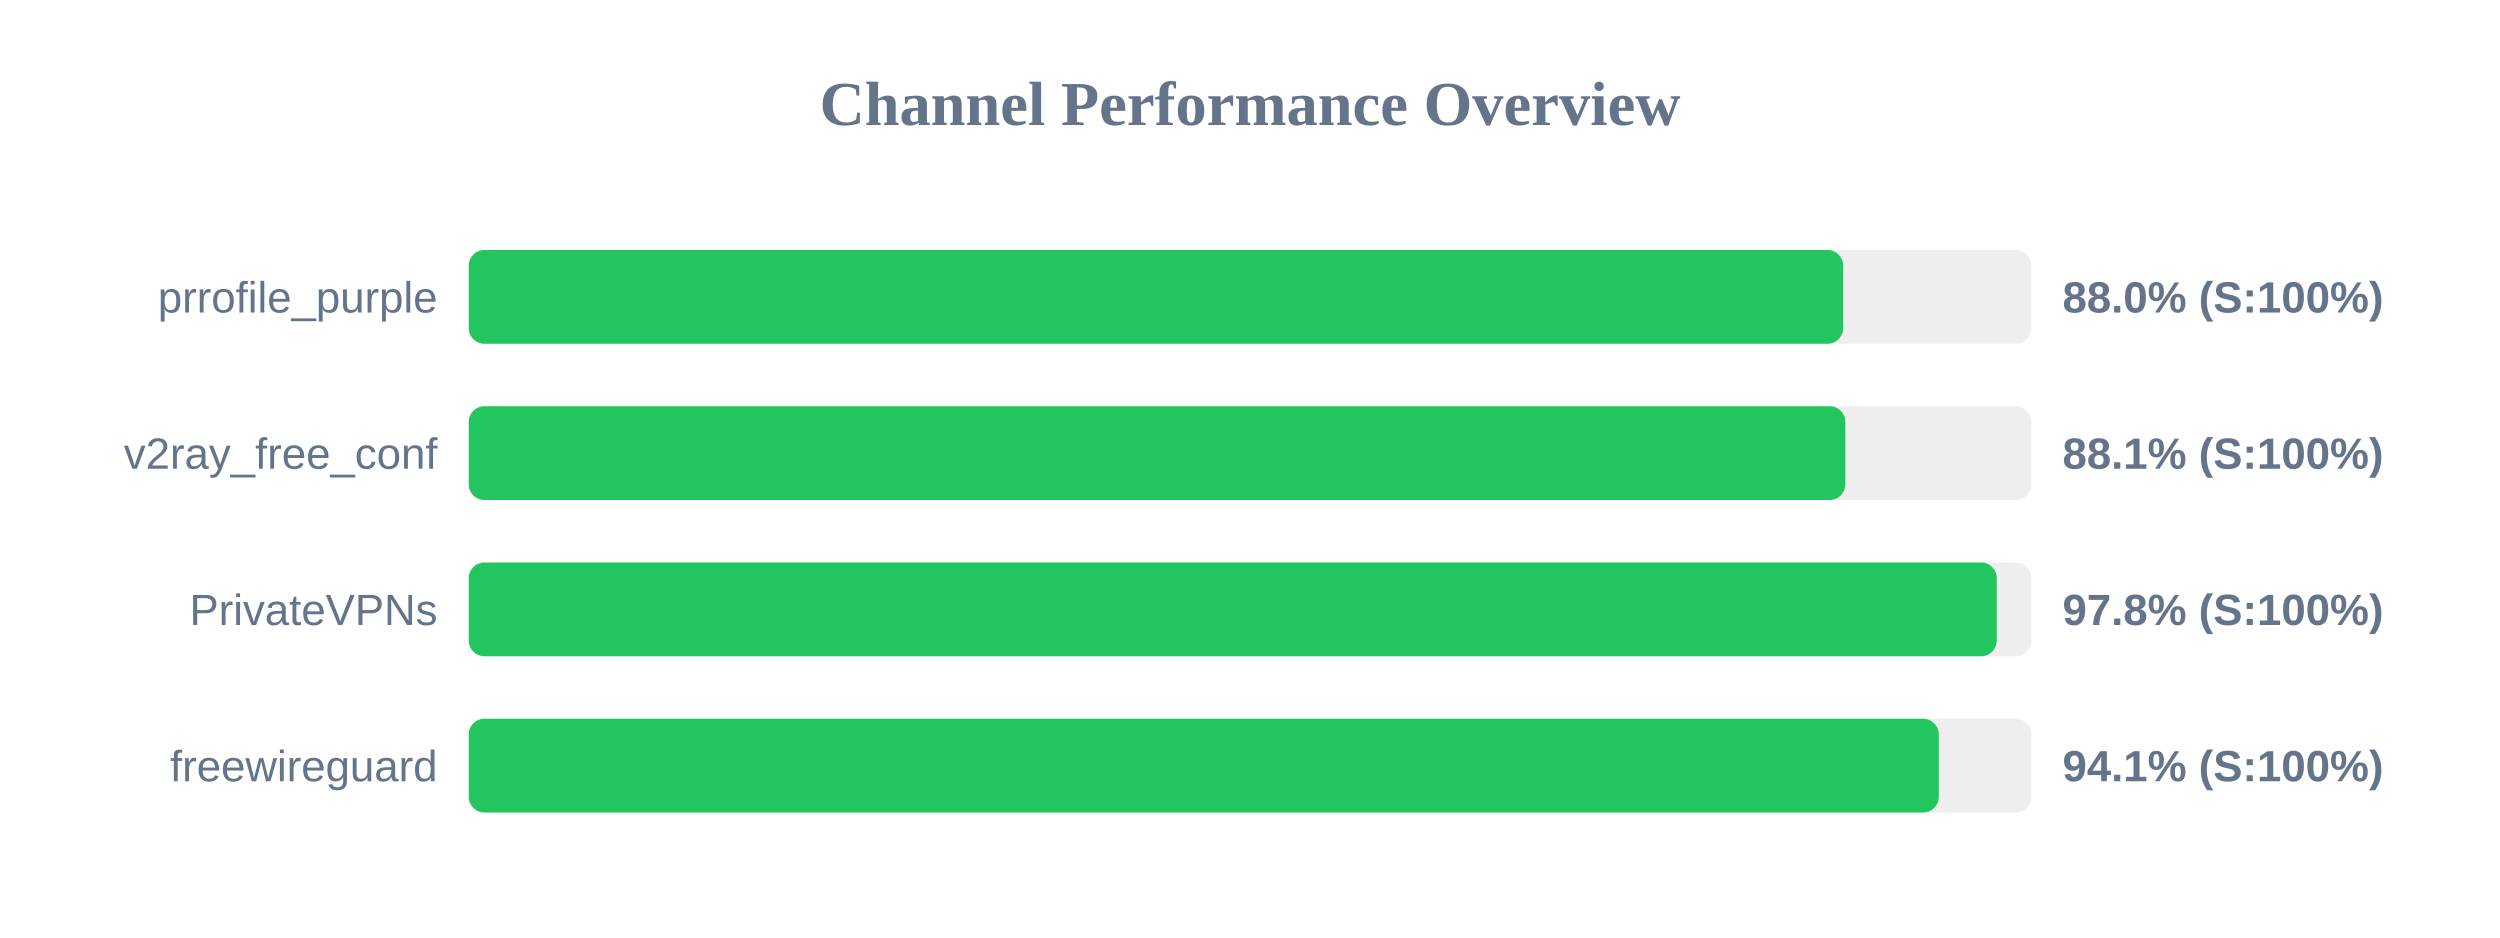
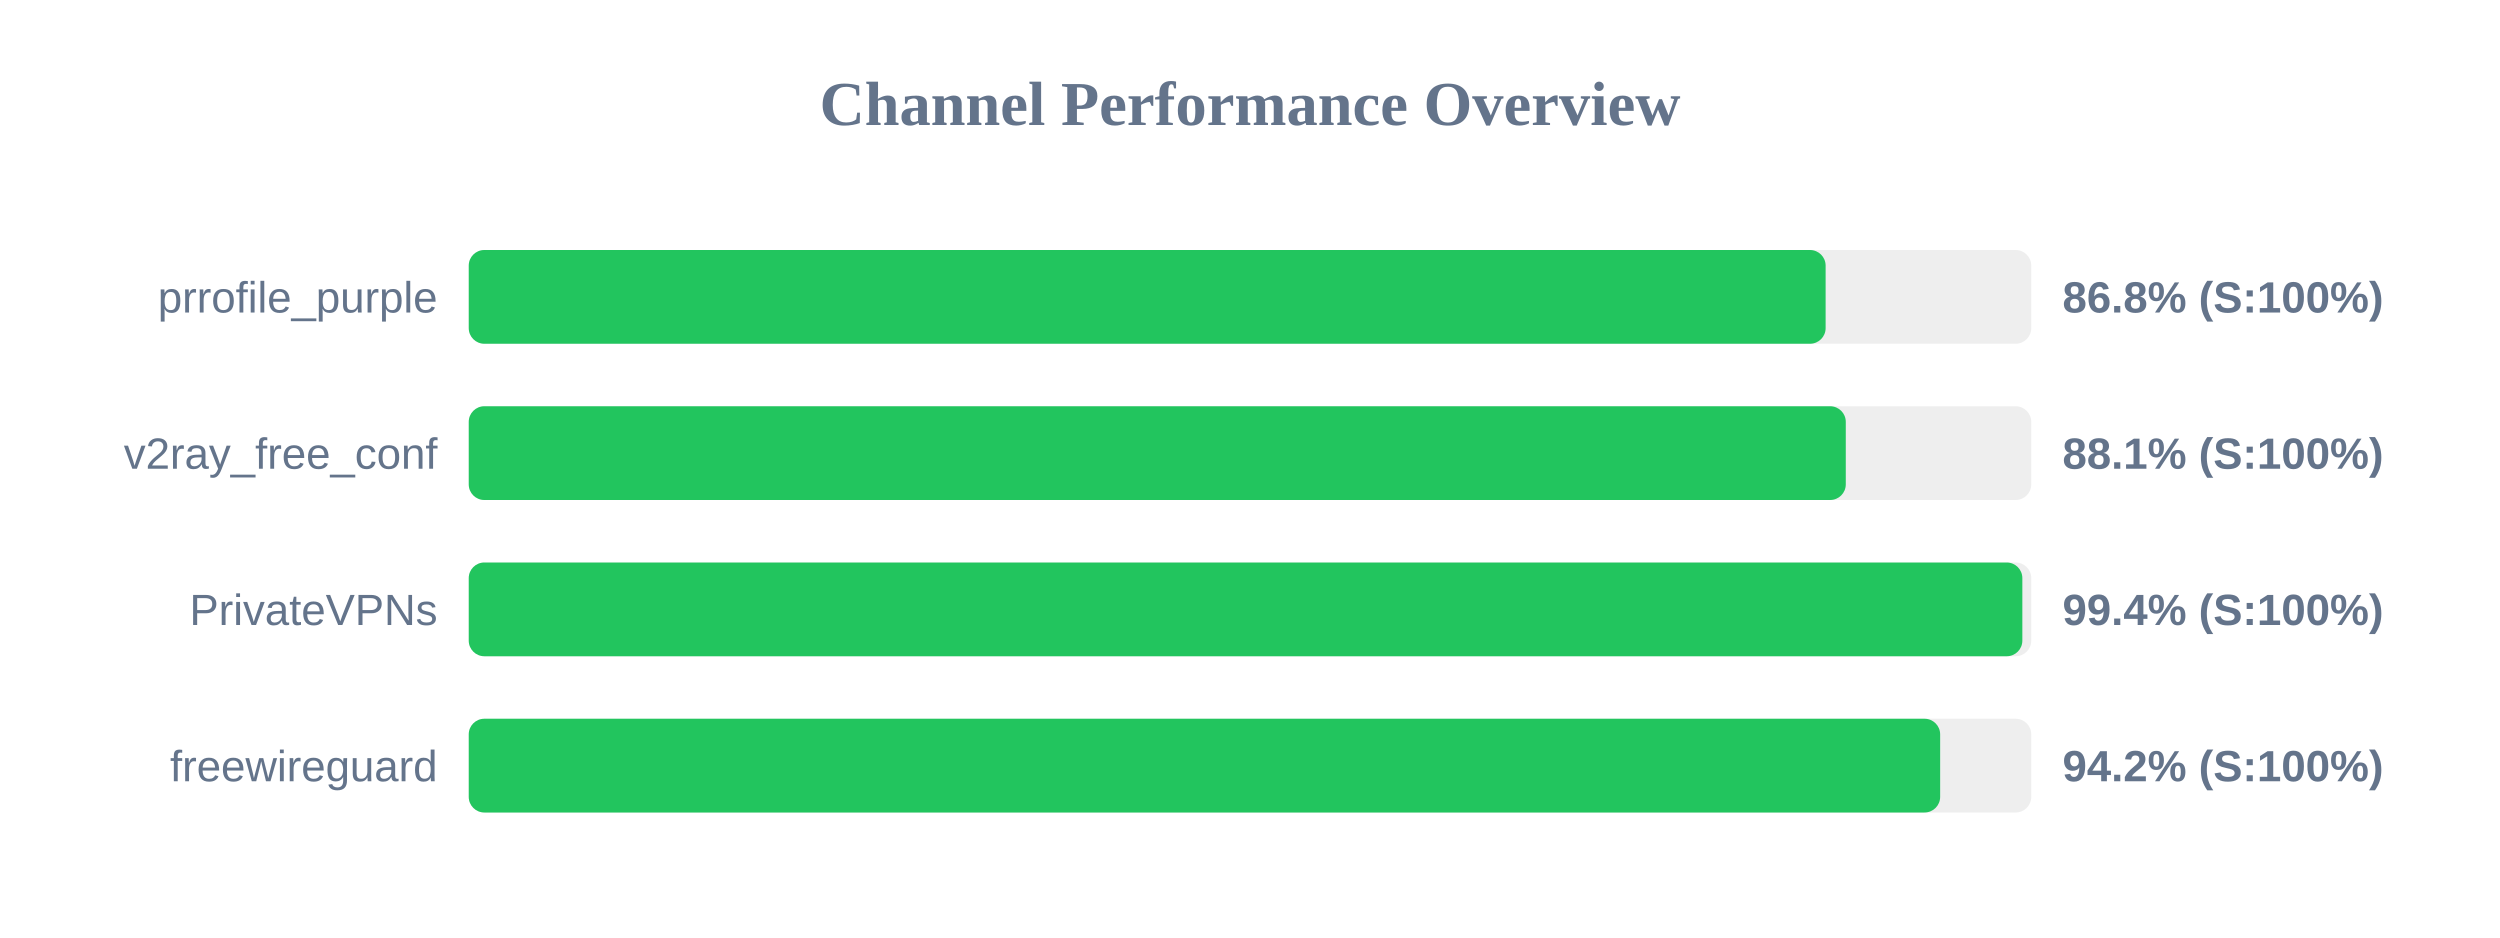
<svg xmlns="http://www.w3.org/2000/svg" width="800" height="300" version="1.1">
  <style>
        .row { font: 14px Arial; fill: #64748b; }
        .score { font: bold 14px Arial; fill: #64748b; }
    </style>
  <text x="400" y="40" text-anchor="middle" font-size="20px" font-weight="bold" fill="#64748b">Channel Performance Overview</text>
  <rect x="150" y="80" width="500" height="30" fill="#eee" rx="5" />
-   <rect x="150" y="80" width="439.8" height="30" fill="#22c55e" rx="5" />
+   <rect x="150" y="80" width="434.2" height="30" fill="#22c55e" rx="5" />
  <text x="140" y="100" text-anchor="end" class="row">prrofile_purple</text>
-   <text x="660" y="100" text-anchor="start" class="score">88.0% (S:100%)</text>
+   <text x="660" y="100" text-anchor="start" class="score">86.8% (S:100%)</text>
  <rect x="150" y="130" width="500" height="30" fill="#eee" rx="5" />
-   <rect x="150" y="130" width="440.5" height="30" fill="#22c55e" rx="5" />
+   <rect x="150" y="130" width="440.65" height="30" fill="#22c55e" rx="5" />
  <text x="140" y="150" text-anchor="end" class="row">v2ray_free_conf</text>
  <text x="660" y="150" text-anchor="start" class="score">88.1% (S:100%)</text>
  <rect x="150" y="180" width="500" height="30" fill="#eee" rx="5" />
-   <rect x="150" y="180" width="488.95" height="30" fill="#22c55e" rx="5" />
+   <rect x="150" y="180" width="497.15" height="30" fill="#22c55e" rx="5" />
  <text x="140" y="200" text-anchor="end" class="row">PrivateVPNs</text>
-   <text x="660" y="200" text-anchor="start" class="score">97.8% (S:100%)</text>
+   <text x="660" y="200" text-anchor="start" class="score">99.4% (S:100%)</text>
  <rect x="150" y="230" width="500" height="30" fill="#eee" rx="5" />
-   <rect x="150" y="230" width="470.4" height="30" fill="#22c55e" rx="5" />
+   <rect x="150" y="230" width="470.85" height="30" fill="#22c55e" rx="5" />
  <text x="140" y="250" text-anchor="end" class="row">freewireguard</text>
-   <text x="660" y="250" text-anchor="start" class="score">94.1% (S:100%)</text>
+   <text x="660" y="250" text-anchor="start" class="score">94.2% (S:100%)</text>
</svg>
